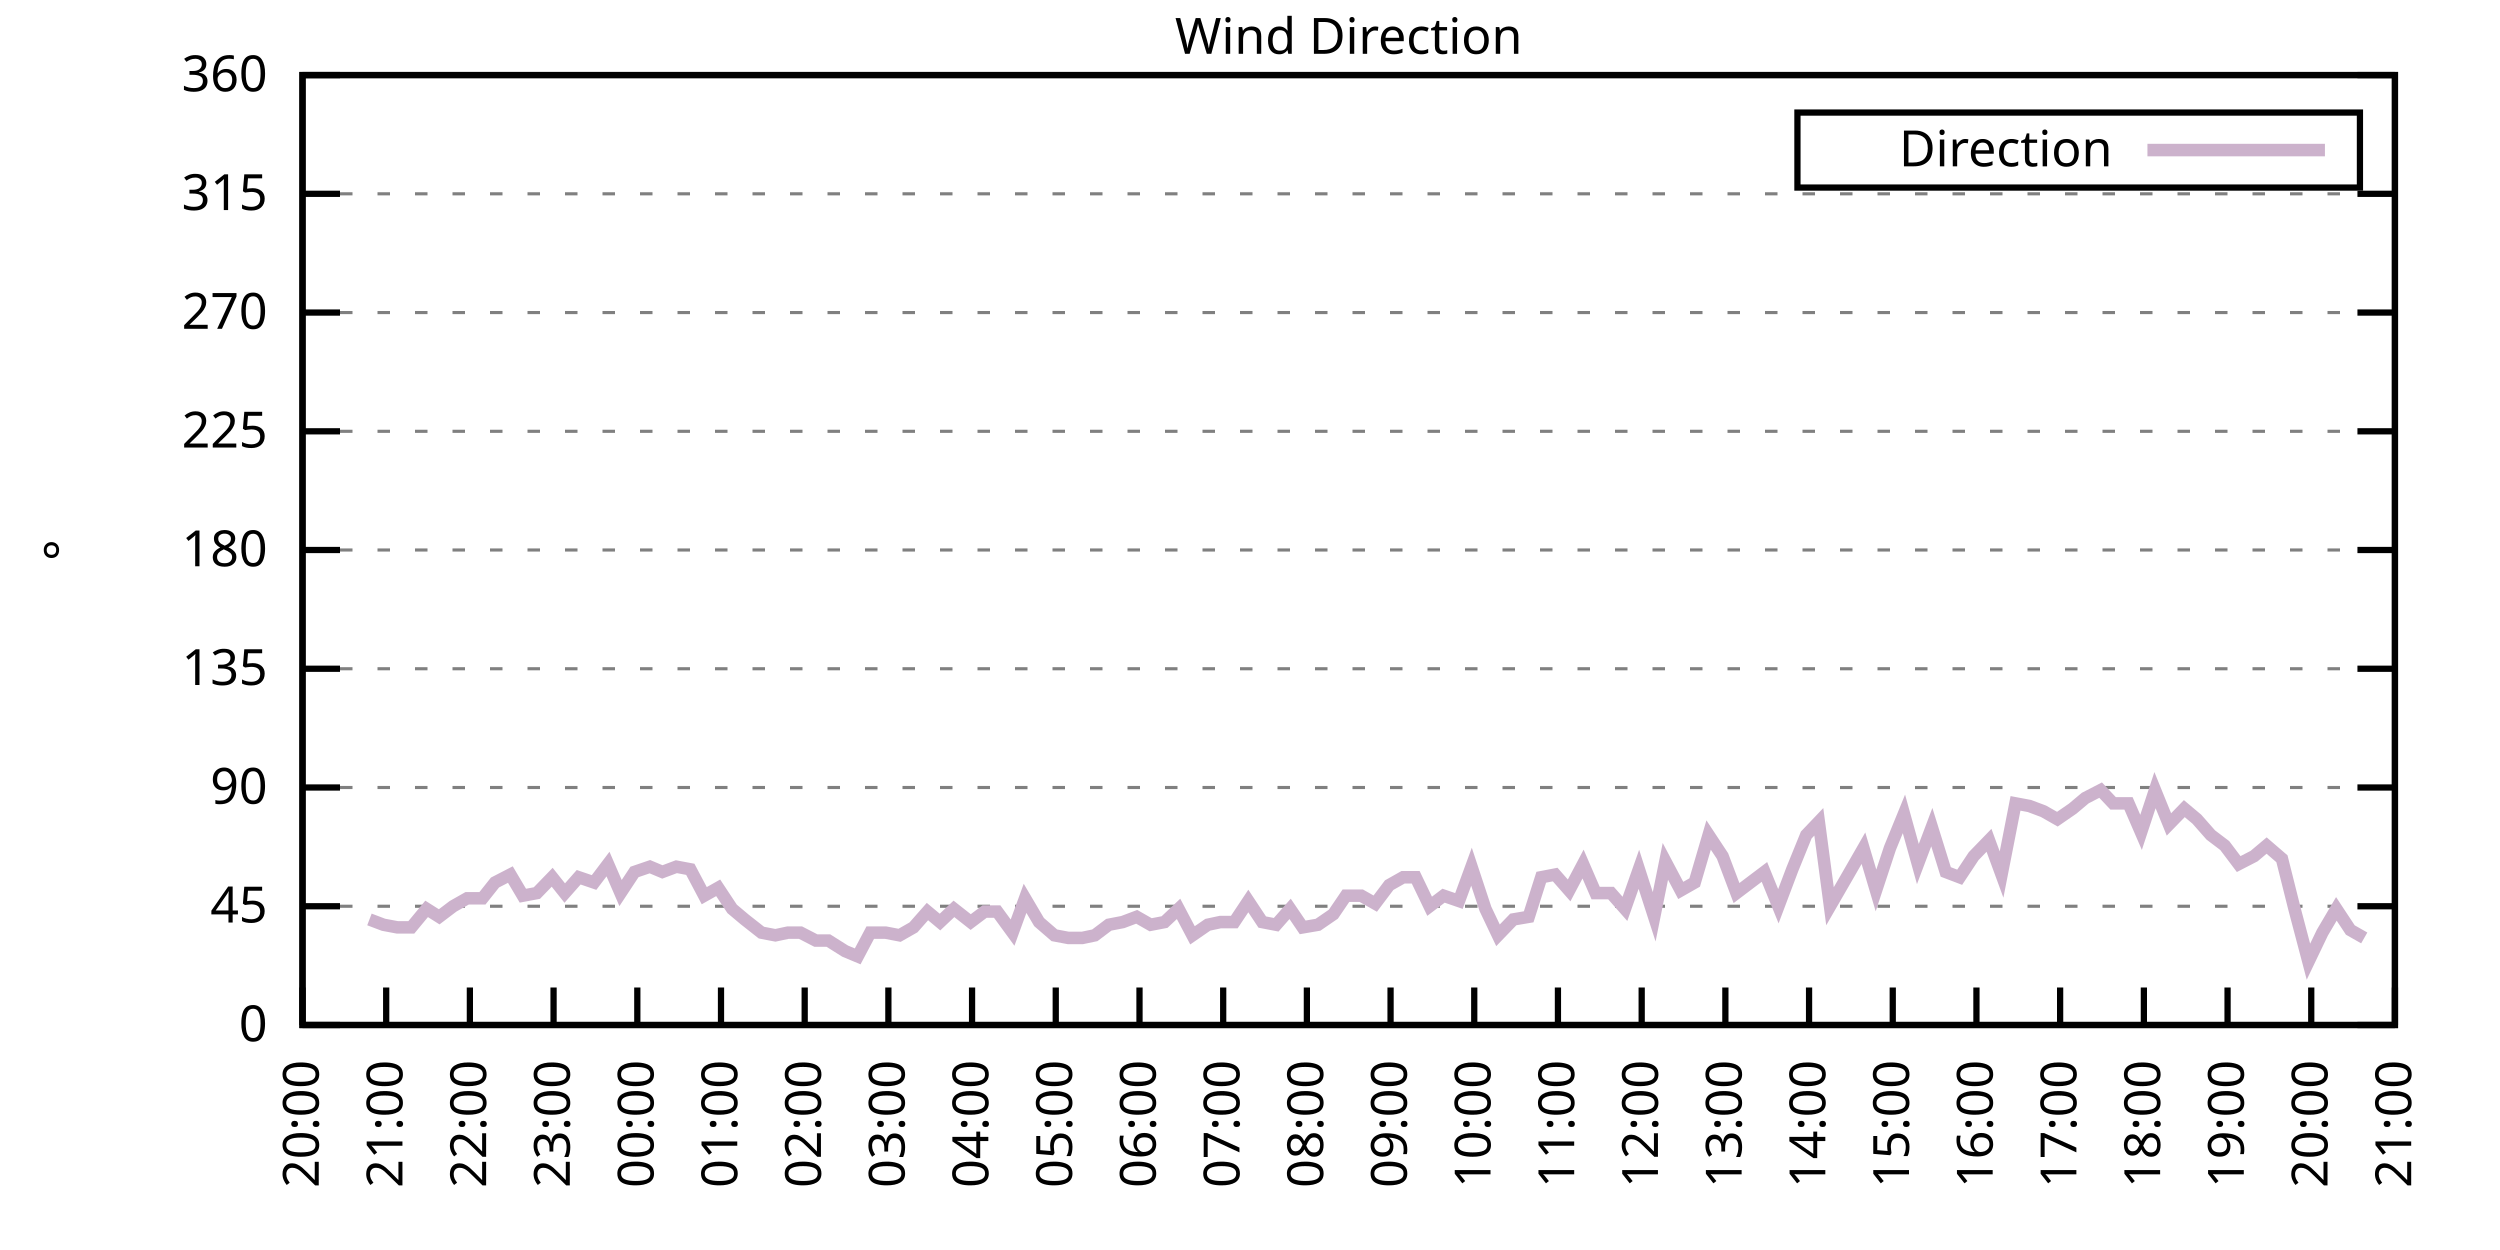
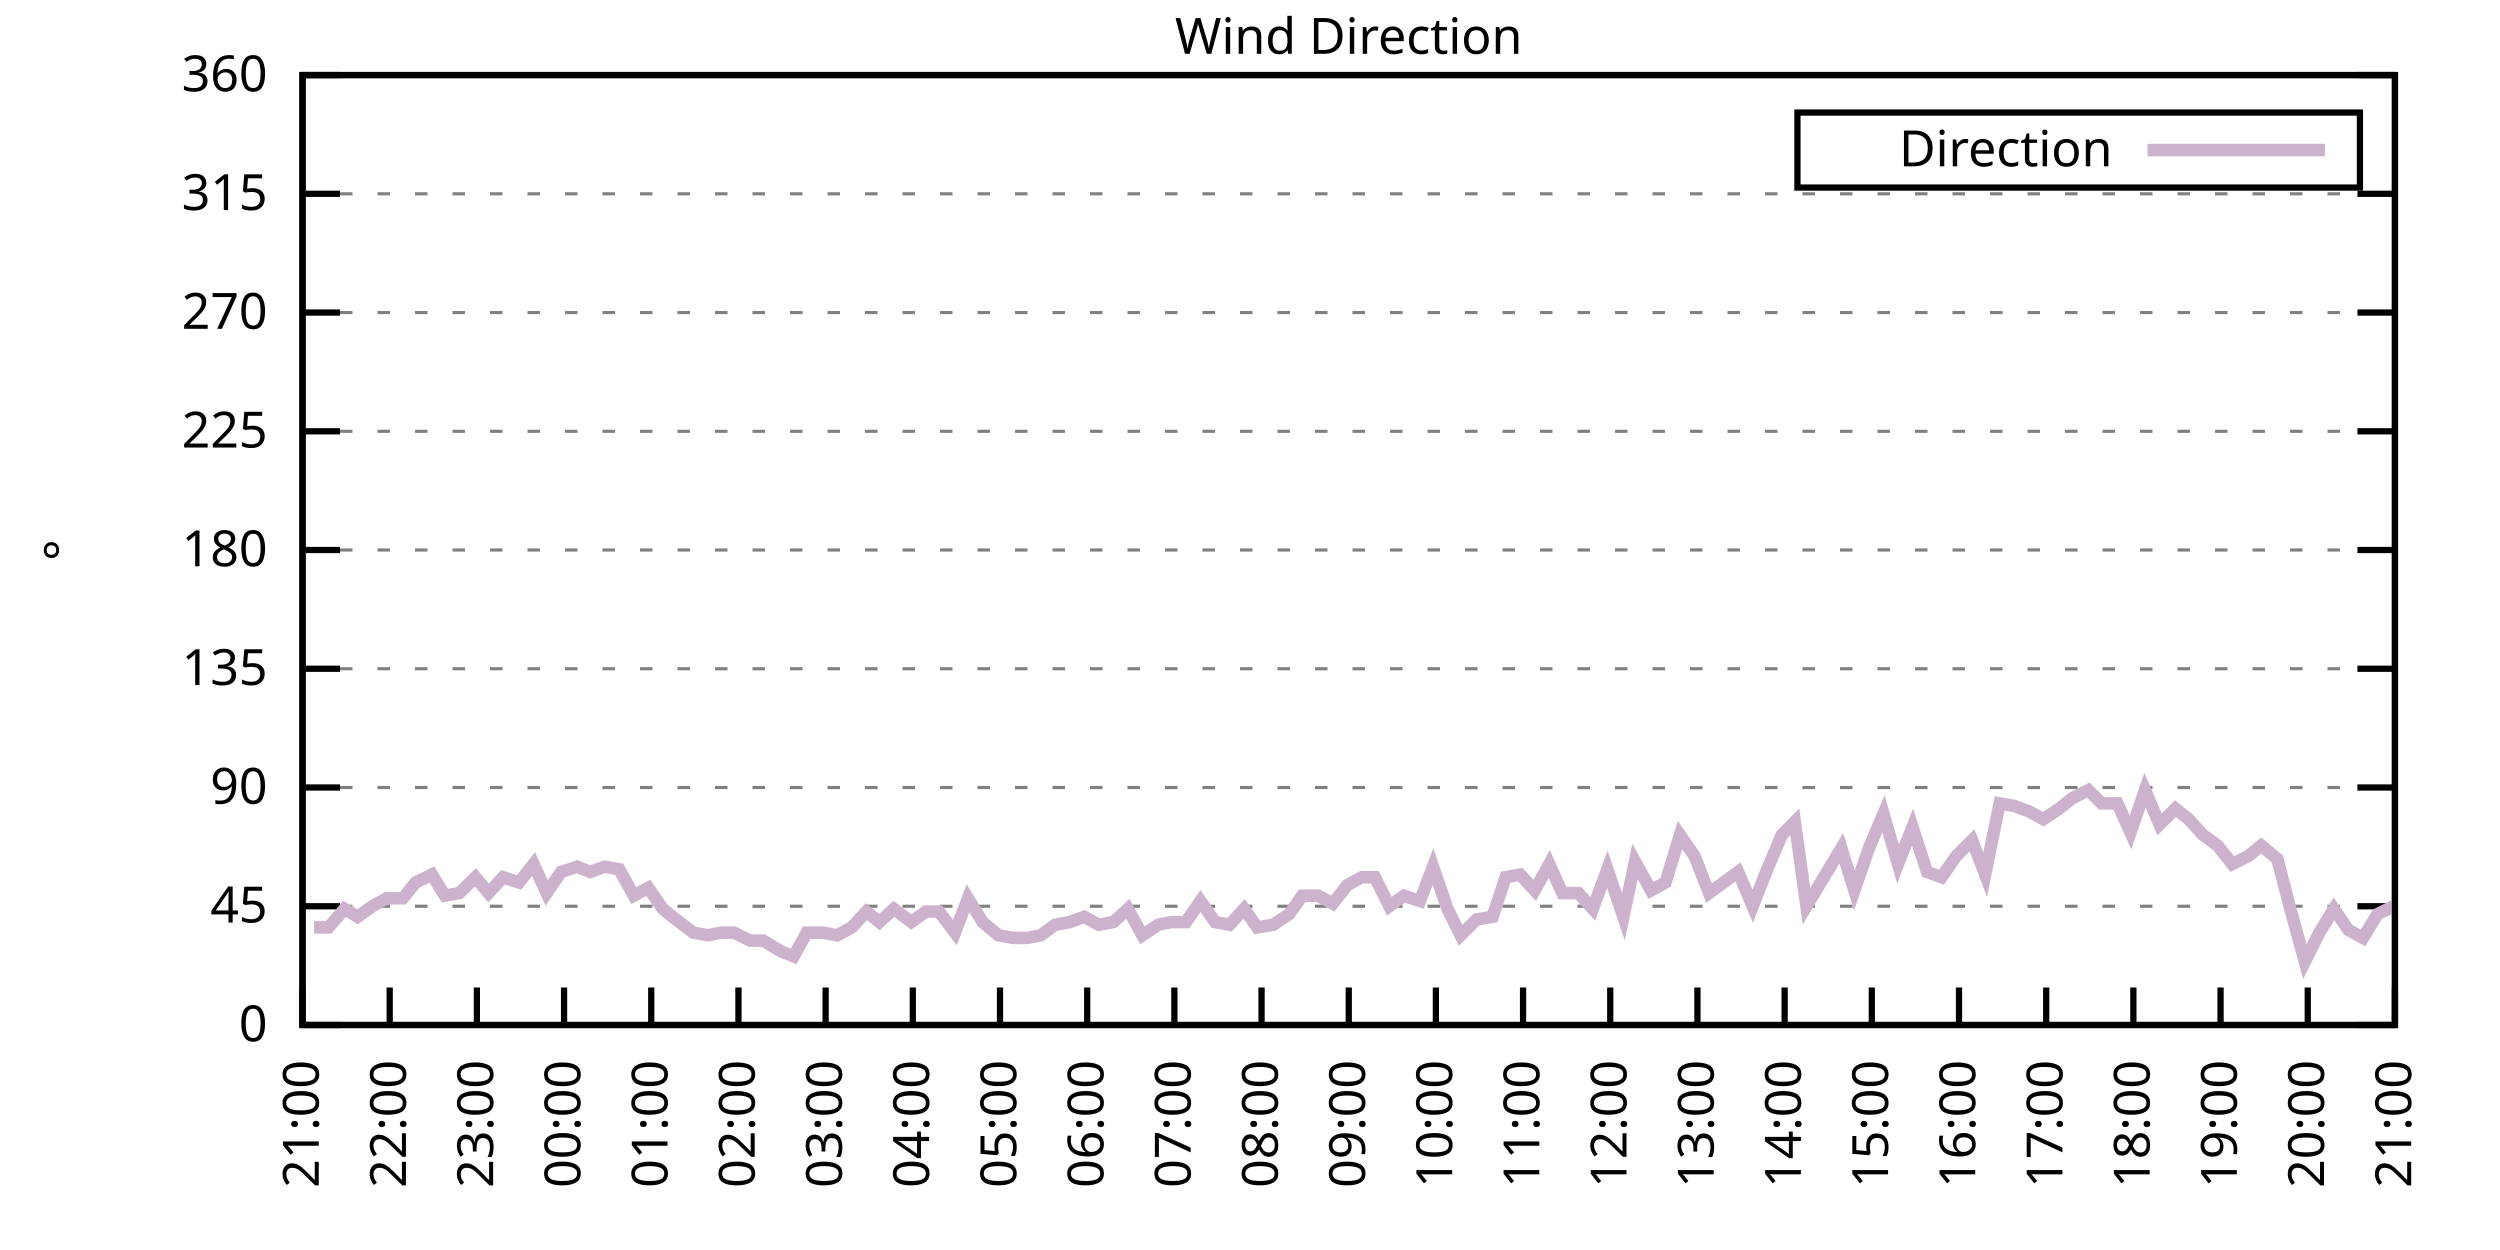
<svg xmlns="http://www.w3.org/2000/svg" xmlns:xlink="http://www.w3.org/1999/xlink" width="400" height="200" viewBox="0 0 400 200">
  <g id="gnuplot_canvas">
    <rect x="0" y="0" width="400" height="200" fill="none" />
    <defs>
      <circle id="gpDot" r="0.5" stroke-width="0.5" stroke="currentColor" />
      <path id="gpPt0" stroke-width="0.333" stroke="currentColor" d="M-1,0 h2 M0,-1 v2" />
      <path id="gpPt1" stroke-width="0.333" stroke="currentColor" d="M-1,-1 L1,1 M1,-1 L-1,1" />
      <path id="gpPt2" stroke-width="0.333" stroke="currentColor" d="M-1,0 L1,0 M0,-1 L0,1 M-1,-1 L1,1 M-1,1 L1,-1" />
      <rect id="gpPt3" stroke-width="0.333" stroke="currentColor" x="-1" y="-1" width="2" height="2" />
      <rect id="gpPt4" stroke-width="0.333" stroke="currentColor" fill="currentColor" x="-1" y="-1" width="2" height="2" />
      <circle id="gpPt5" stroke-width="0.333" stroke="currentColor" cx="0" cy="0" r="1" />
      <use xlink:href="#gpPt5" id="gpPt6" fill="currentColor" stroke="none" />
      <path id="gpPt7" stroke-width="0.333" stroke="currentColor" d="M0,-1.33 L-1.33,0.67 L1.33,0.67 z" />
      <use xlink:href="#gpPt7" id="gpPt8" fill="currentColor" stroke="none" />
      <use xlink:href="#gpPt7" id="gpPt9" stroke="currentColor" transform="rotate(180)" />
      <use xlink:href="#gpPt9" id="gpPt10" fill="currentColor" stroke="none" />
      <use xlink:href="#gpPt3" id="gpPt11" stroke="currentColor" transform="rotate(45)" />
      <use xlink:href="#gpPt11" id="gpPt12" fill="currentColor" stroke="none" />
      <path id="gpPt13" stroke-width="0.333" stroke="currentColor" d="M0,1.330 L1.265,0.411 L0.782,-1.067 L-0.782,-1.076 L-1.265,0.411 z" />
      <use xlink:href="#gpPt13" id="gpPt14" fill="currentColor" stroke="none" />
      <filter id="textbox" filterUnits="objectBoundingBox" x="0" y="0" height="1" width="1">
        <feFlood flood-color="white" flood-opacity="1" result="bgnd" />
        <feComposite in="SourceGraphic" in2="bgnd" operator="atop" />
      </filter>
      <filter id="greybox" filterUnits="objectBoundingBox" x="0" y="0" height="1" width="1">
        <feFlood flood-color="lightgrey" flood-opacity="1" result="grey" />
        <feComposite in="SourceGraphic" in2="grey" operator="atop" />
      </filter>
    </defs>
    <g fill="none" color="white" stroke="currentColor" stroke-width="1.00" stroke-linecap="butt" stroke-linejoin="miter">
</g>
    <g fill="none" color="black" stroke="currentColor" stroke-width="1.00" stroke-linecap="butt" stroke-linejoin="miter">
      <g stroke="none" shape-rendering="crispEdges">
        <polygon fill="rgb(255, 255, 255)" points="48.40,164.00 383.18,164.00 383.18,12.02 48.40,12.02 " />
      </g>
    </g>
    <g fill="none" color="black" stroke="currentColor" stroke-width="1.00" stroke-linecap="butt" stroke-linejoin="miter">
</g>
    <g fill="none" color="black" stroke="black" stroke-width="0.50" stroke-linecap="butt" stroke-linejoin="miter">
</g>
    <g fill="none" color="gray" stroke="currentColor" stroke-width="0.50" stroke-linecap="butt" stroke-linejoin="miter">
      <path stroke="gray" stroke-dasharray="2,4" class="gridline" d="M48.40,164.00 L383.19,164.00  " />
    </g>
    <g fill="none" color="gray" stroke="gray" stroke-width="1.00" stroke-linecap="butt" stroke-linejoin="miter">
</g>
    <g fill="none" color="black" stroke="currentColor" stroke-width="1.00" stroke-linecap="butt" stroke-linejoin="miter">
      <path stroke="black" d="M48.40,164.00 L54.40,164.00 M383.19,164.00 L377.19,164.00  " />
      <g transform="translate(42.80,166.60)" stroke="none" fill="black" font-family="Sans" font-size="8.00" text-anchor="end">
        <text>
          <tspan font-family="Sans"> 0</tspan>
        </text>
      </g>
    </g>
    <g fill="none" color="black" stroke="currentColor" stroke-width="1.00" stroke-linecap="butt" stroke-linejoin="miter">
</g>
    <g fill="none" color="black" stroke="black" stroke-width="0.50" stroke-linecap="butt" stroke-linejoin="miter">
</g>
    <g fill="none" color="gray" stroke="currentColor" stroke-width="0.50" stroke-linecap="butt" stroke-linejoin="miter">
      <path stroke="gray" stroke-dasharray="2,4" class="gridline" d="M48.40,145.00 L383.19,145.00  " />
    </g>
    <g fill="none" color="gray" stroke="gray" stroke-width="1.00" stroke-linecap="butt" stroke-linejoin="miter">
</g>
    <g fill="none" color="black" stroke="currentColor" stroke-width="1.00" stroke-linecap="butt" stroke-linejoin="miter">
      <path stroke="black" d="M48.40,145.00 L54.40,145.00 M383.19,145.00 L377.19,145.00  " />
      <g transform="translate(42.80,147.60)" stroke="none" fill="black" font-family="Sans" font-size="8.00" text-anchor="end">
        <text>
          <tspan font-family="Sans"> 45</tspan>
        </text>
      </g>
    </g>
    <g fill="none" color="black" stroke="currentColor" stroke-width="1.00" stroke-linecap="butt" stroke-linejoin="miter">
</g>
    <g fill="none" color="black" stroke="black" stroke-width="0.50" stroke-linecap="butt" stroke-linejoin="miter">
</g>
    <g fill="none" color="gray" stroke="currentColor" stroke-width="0.50" stroke-linecap="butt" stroke-linejoin="miter">
      <path stroke="gray" stroke-dasharray="2,4" class="gridline" d="M48.40,126.00 L383.19,126.00  " />
    </g>
    <g fill="none" color="gray" stroke="gray" stroke-width="1.00" stroke-linecap="butt" stroke-linejoin="miter">
</g>
    <g fill="none" color="black" stroke="currentColor" stroke-width="1.00" stroke-linecap="butt" stroke-linejoin="miter">
      <path stroke="black" d="M48.40,126.00 L54.40,126.00 M383.19,126.00 L377.19,126.00  " />
      <g transform="translate(42.80,128.60)" stroke="none" fill="black" font-family="Sans" font-size="8.00" text-anchor="end">
        <text>
          <tspan font-family="Sans"> 90</tspan>
        </text>
      </g>
    </g>
    <g fill="none" color="black" stroke="currentColor" stroke-width="1.00" stroke-linecap="butt" stroke-linejoin="miter">
</g>
    <g fill="none" color="black" stroke="black" stroke-width="0.50" stroke-linecap="butt" stroke-linejoin="miter">
</g>
    <g fill="none" color="gray" stroke="currentColor" stroke-width="0.50" stroke-linecap="butt" stroke-linejoin="miter">
      <path stroke="gray" stroke-dasharray="2,4" class="gridline" d="M48.40,107.00 L383.19,107.00  " />
    </g>
    <g fill="none" color="gray" stroke="gray" stroke-width="1.00" stroke-linecap="butt" stroke-linejoin="miter">
</g>
    <g fill="none" color="black" stroke="currentColor" stroke-width="1.00" stroke-linecap="butt" stroke-linejoin="miter">
      <path stroke="black" d="M48.40,107.00 L54.40,107.00 M383.19,107.00 L377.19,107.00  " />
      <g transform="translate(42.80,109.60)" stroke="none" fill="black" font-family="Sans" font-size="8.00" text-anchor="end">
        <text>
          <tspan font-family="Sans"> 135</tspan>
        </text>
      </g>
    </g>
    <g fill="none" color="black" stroke="currentColor" stroke-width="1.00" stroke-linecap="butt" stroke-linejoin="miter">
</g>
    <g fill="none" color="black" stroke="black" stroke-width="0.50" stroke-linecap="butt" stroke-linejoin="miter">
</g>
    <g fill="none" color="gray" stroke="currentColor" stroke-width="0.50" stroke-linecap="butt" stroke-linejoin="miter">
      <path stroke="gray" stroke-dasharray="2,4" class="gridline" d="M48.40,88.00 L383.19,88.00  " />
    </g>
    <g fill="none" color="gray" stroke="gray" stroke-width="1.00" stroke-linecap="butt" stroke-linejoin="miter">
</g>
    <g fill="none" color="black" stroke="currentColor" stroke-width="1.00" stroke-linecap="butt" stroke-linejoin="miter">
      <path stroke="black" d="M48.40,88.00 L54.40,88.00 M383.19,88.00 L377.19,88.00  " />
      <g transform="translate(42.80,90.60)" stroke="none" fill="black" font-family="Sans" font-size="8.00" text-anchor="end">
        <text>
          <tspan font-family="Sans"> 180</tspan>
        </text>
      </g>
    </g>
    <g fill="none" color="black" stroke="currentColor" stroke-width="1.00" stroke-linecap="butt" stroke-linejoin="miter">
</g>
    <g fill="none" color="black" stroke="black" stroke-width="0.50" stroke-linecap="butt" stroke-linejoin="miter">
</g>
    <g fill="none" color="gray" stroke="currentColor" stroke-width="0.50" stroke-linecap="butt" stroke-linejoin="miter">
      <path stroke="gray" stroke-dasharray="2,4" class="gridline" d="M48.40,69.01 L383.19,69.01  " />
    </g>
    <g fill="none" color="gray" stroke="gray" stroke-width="1.00" stroke-linecap="butt" stroke-linejoin="miter">
</g>
    <g fill="none" color="black" stroke="currentColor" stroke-width="1.00" stroke-linecap="butt" stroke-linejoin="miter">
      <path stroke="black" d="M48.40,69.01 L54.40,69.01 M383.19,69.01 L377.19,69.01  " />
      <g transform="translate(42.80,71.61)" stroke="none" fill="black" font-family="Sans" font-size="8.00" text-anchor="end">
        <text>
          <tspan font-family="Sans"> 225</tspan>
        </text>
      </g>
    </g>
    <g fill="none" color="black" stroke="currentColor" stroke-width="1.00" stroke-linecap="butt" stroke-linejoin="miter">
</g>
    <g fill="none" color="black" stroke="black" stroke-width="0.50" stroke-linecap="butt" stroke-linejoin="miter">
</g>
    <g fill="none" color="gray" stroke="currentColor" stroke-width="0.50" stroke-linecap="butt" stroke-linejoin="miter">
      <path stroke="gray" stroke-dasharray="2,4" class="gridline" d="M48.40,50.01 L383.19,50.01  " />
    </g>
    <g fill="none" color="gray" stroke="gray" stroke-width="1.00" stroke-linecap="butt" stroke-linejoin="miter">
</g>
    <g fill="none" color="black" stroke="currentColor" stroke-width="1.00" stroke-linecap="butt" stroke-linejoin="miter">
      <path stroke="black" d="M48.40,50.01 L54.40,50.01 M383.19,50.01 L377.19,50.01  " />
      <g transform="translate(42.80,52.61)" stroke="none" fill="black" font-family="Sans" font-size="8.00" text-anchor="end">
        <text>
          <tspan font-family="Sans"> 270</tspan>
        </text>
      </g>
    </g>
    <g fill="none" color="black" stroke="currentColor" stroke-width="1.00" stroke-linecap="butt" stroke-linejoin="miter">
</g>
    <g fill="none" color="black" stroke="black" stroke-width="0.50" stroke-linecap="butt" stroke-linejoin="miter">
</g>
    <g fill="none" color="gray" stroke="currentColor" stroke-width="0.50" stroke-linecap="butt" stroke-linejoin="miter">
      <path stroke="gray" stroke-dasharray="2,4" class="gridline" d="M48.40,31.01 L383.19,31.01  " />
    </g>
    <g fill="none" color="gray" stroke="gray" stroke-width="1.00" stroke-linecap="butt" stroke-linejoin="miter">
</g>
    <g fill="none" color="black" stroke="currentColor" stroke-width="1.00" stroke-linecap="butt" stroke-linejoin="miter">
      <path stroke="black" d="M48.40,31.01 L54.40,31.01 M383.19,31.01 L377.19,31.01  " />
      <g transform="translate(42.80,33.61)" stroke="none" fill="black" font-family="Sans" font-size="8.00" text-anchor="end">
        <text>
          <tspan font-family="Sans"> 315</tspan>
        </text>
      </g>
    </g>
    <g fill="none" color="black" stroke="currentColor" stroke-width="1.00" stroke-linecap="butt" stroke-linejoin="miter">
</g>
    <g fill="none" color="black" stroke="black" stroke-width="0.50" stroke-linecap="butt" stroke-linejoin="miter">
</g>
    <g fill="none" color="gray" stroke="currentColor" stroke-width="0.50" stroke-linecap="butt" stroke-linejoin="miter">
      <path stroke="gray" stroke-dasharray="2,4" class="gridline" d="M48.40,12.01 L383.19,12.01  " />
    </g>
    <g fill="none" color="gray" stroke="gray" stroke-width="1.00" stroke-linecap="butt" stroke-linejoin="miter">
</g>
    <g fill="none" color="black" stroke="currentColor" stroke-width="1.00" stroke-linecap="butt" stroke-linejoin="miter">
      <path stroke="black" d="M48.40,12.01 L54.40,12.01 M383.19,12.01 L377.19,12.01  " />
      <g transform="translate(42.80,14.61)" stroke="none" fill="black" font-family="Sans" font-size="8.00" text-anchor="end">
        <text>
          <tspan font-family="Sans"> 360</tspan>
        </text>
      </g>
    </g>
    <g fill="none" color="black" stroke="currentColor" stroke-width="1.00" stroke-linecap="butt" stroke-linejoin="miter">
      <path stroke="black" d="M48.40,164.00 L48.40,158.00  " />
      <g transform="translate(51.00,169.60) rotate(270.00)" stroke="none" fill="black" font-family="Sans" font-size="8.00" text-anchor="end">
        <text>
-           <tspan font-family="Sans">20:00</tspan>
-         </text>
-       </g>
-     </g>
-     <g fill="none" color="black" stroke="currentColor" stroke-width="1.00" stroke-linecap="butt" stroke-linejoin="miter">
-       <path stroke="black" d="M61.79,164.00 L61.79,158.00  " />
-       <g transform="translate(64.39,169.60) rotate(270.00)" stroke="none" fill="black" font-family="Sans" font-size="8.00" text-anchor="end">
-         <text>
          <tspan font-family="Sans">21:00</tspan>
        </text>
      </g>
    </g>
    <g fill="none" color="black" stroke="currentColor" stroke-width="1.00" stroke-linecap="butt" stroke-linejoin="miter">
-       <path stroke="black" d="M75.18,164.00 L75.18,158.00  " />
-       <g transform="translate(77.78,169.60) rotate(270.00)" stroke="none" fill="black" font-family="Sans" font-size="8.00" text-anchor="end">
+       <path stroke="black" d="M62.35,164.00 L62.35,158.00  " />
+       <g transform="translate(64.95,169.60) rotate(270.00)" stroke="none" fill="black" font-family="Sans" font-size="8.00" text-anchor="end">
        <text>
          <tspan font-family="Sans">22:00</tspan>
        </text>
      </g>
    </g>
    <g fill="none" color="black" stroke="currentColor" stroke-width="1.00" stroke-linecap="butt" stroke-linejoin="miter">
-       <path stroke="black" d="M88.57,164.00 L88.57,158.00  " />
-       <g transform="translate(91.17,169.60) rotate(270.00)" stroke="none" fill="black" font-family="Sans" font-size="8.00" text-anchor="end">
+       <path stroke="black" d="M76.30,164.00 L76.30,158.00  " />
+       <g transform="translate(78.90,169.60) rotate(270.00)" stroke="none" fill="black" font-family="Sans" font-size="8.00" text-anchor="end">
        <text>
          <tspan font-family="Sans">23:00</tspan>
        </text>
      </g>
    </g>
    <g fill="none" color="black" stroke="currentColor" stroke-width="1.00" stroke-linecap="butt" stroke-linejoin="miter">
-       <path stroke="black" d="M101.97,164.00 L101.97,158.00  " />
-       <g transform="translate(104.57,169.60) rotate(270.00)" stroke="none" fill="black" font-family="Sans" font-size="8.00" text-anchor="end">
+       <path stroke="black" d="M90.25,164.00 L90.25,158.00  " />
+       <g transform="translate(92.85,169.60) rotate(270.00)" stroke="none" fill="black" font-family="Sans" font-size="8.00" text-anchor="end">
        <text>
          <tspan font-family="Sans">00:00</tspan>
        </text>
      </g>
    </g>
    <g fill="none" color="black" stroke="currentColor" stroke-width="1.00" stroke-linecap="butt" stroke-linejoin="miter">
-       <path stroke="black" d="M115.36,164.00 L115.36,158.00  " />
-       <g transform="translate(117.96,169.60) rotate(270.00)" stroke="none" fill="black" font-family="Sans" font-size="8.00" text-anchor="end">
+       <path stroke="black" d="M104.20,164.00 L104.20,158.00  " />
+       <g transform="translate(106.80,169.60) rotate(270.00)" stroke="none" fill="black" font-family="Sans" font-size="8.00" text-anchor="end">
        <text>
          <tspan font-family="Sans">01:00</tspan>
        </text>
      </g>
    </g>
    <g fill="none" color="black" stroke="currentColor" stroke-width="1.00" stroke-linecap="butt" stroke-linejoin="miter">
-       <path stroke="black" d="M128.75,164.00 L128.75,158.00  " />
-       <g transform="translate(131.35,169.60) rotate(270.00)" stroke="none" fill="black" font-family="Sans" font-size="8.00" text-anchor="end">
+       <path stroke="black" d="M118.15,164.00 L118.15,158.00  " />
+       <g transform="translate(120.75,169.60) rotate(270.00)" stroke="none" fill="black" font-family="Sans" font-size="8.00" text-anchor="end">
        <text>
          <tspan font-family="Sans">02:00</tspan>
        </text>
      </g>
    </g>
    <g fill="none" color="black" stroke="currentColor" stroke-width="1.00" stroke-linecap="butt" stroke-linejoin="miter">
-       <path stroke="black" d="M142.14,164.00 L142.14,158.00  " />
-       <g transform="translate(144.74,169.60) rotate(270.00)" stroke="none" fill="black" font-family="Sans" font-size="8.00" text-anchor="end">
+       <path stroke="black" d="M132.10,164.00 L132.10,158.00  " />
+       <g transform="translate(134.70,169.60) rotate(270.00)" stroke="none" fill="black" font-family="Sans" font-size="8.00" text-anchor="end">
        <text>
          <tspan font-family="Sans">03:00</tspan>
        </text>
      </g>
    </g>
    <g fill="none" color="black" stroke="currentColor" stroke-width="1.00" stroke-linecap="butt" stroke-linejoin="miter">
-       <path stroke="black" d="M155.53,164.00 L155.53,158.00  " />
-       <g transform="translate(158.13,169.60) rotate(270.00)" stroke="none" fill="black" font-family="Sans" font-size="8.00" text-anchor="end">
+       <path stroke="black" d="M146.05,164.00 L146.05,158.00  " />
+       <g transform="translate(148.65,169.60) rotate(270.00)" stroke="none" fill="black" font-family="Sans" font-size="8.00" text-anchor="end">
        <text>
          <tspan font-family="Sans">04:00</tspan>
        </text>
      </g>
    </g>
    <g fill="none" color="black" stroke="currentColor" stroke-width="1.00" stroke-linecap="butt" stroke-linejoin="miter">
-       <path stroke="black" d="M168.92,164.00 L168.92,158.00  " />
-       <g transform="translate(171.52,169.60) rotate(270.00)" stroke="none" fill="black" font-family="Sans" font-size="8.00" text-anchor="end">
+       <path stroke="black" d="M160.00,164.00 L160.00,158.00  " />
+       <g transform="translate(162.60,169.60) rotate(270.00)" stroke="none" fill="black" font-family="Sans" font-size="8.00" text-anchor="end">
        <text>
          <tspan font-family="Sans">05:00</tspan>
        </text>
      </g>
    </g>
    <g fill="none" color="black" stroke="currentColor" stroke-width="1.00" stroke-linecap="butt" stroke-linejoin="miter">
-       <path stroke="black" d="M182.32,164.00 L182.32,158.00  " />
-       <g transform="translate(184.92,169.60) rotate(270.00)" stroke="none" fill="black" font-family="Sans" font-size="8.00" text-anchor="end">
+       <path stroke="black" d="M173.95,164.00 L173.95,158.00  " />
+       <g transform="translate(176.55,169.60) rotate(270.00)" stroke="none" fill="black" font-family="Sans" font-size="8.00" text-anchor="end">
        <text>
          <tspan font-family="Sans">06:00</tspan>
        </text>
      </g>
    </g>
    <g fill="none" color="black" stroke="currentColor" stroke-width="1.00" stroke-linecap="butt" stroke-linejoin="miter">
-       <path stroke="black" d="M195.71,164.00 L195.71,158.00  " />
-       <g transform="translate(198.31,169.60) rotate(270.00)" stroke="none" fill="black" font-family="Sans" font-size="8.00" text-anchor="end">
+       <path stroke="black" d="M187.90,164.00 L187.90,158.00  " />
+       <g transform="translate(190.50,169.60) rotate(270.00)" stroke="none" fill="black" font-family="Sans" font-size="8.00" text-anchor="end">
        <text>
          <tspan font-family="Sans">07:00</tspan>
        </text>
      </g>
    </g>
    <g fill="none" color="black" stroke="currentColor" stroke-width="1.00" stroke-linecap="butt" stroke-linejoin="miter">
-       <path stroke="black" d="M209.10,164.00 L209.10,158.00  " />
-       <g transform="translate(211.70,169.60) rotate(270.00)" stroke="none" fill="black" font-family="Sans" font-size="8.00" text-anchor="end">
+       <path stroke="black" d="M201.85,164.00 L201.85,158.00  " />
+       <g transform="translate(204.45,169.60) rotate(270.00)" stroke="none" fill="black" font-family="Sans" font-size="8.00" text-anchor="end">
        <text>
          <tspan font-family="Sans">08:00</tspan>
        </text>
      </g>
    </g>
    <g fill="none" color="black" stroke="currentColor" stroke-width="1.00" stroke-linecap="butt" stroke-linejoin="miter">
-       <path stroke="black" d="M222.49,164.00 L222.49,158.00  " />
-       <g transform="translate(225.09,169.60) rotate(270.00)" stroke="none" fill="black" font-family="Sans" font-size="8.00" text-anchor="end">
+       <path stroke="black" d="M215.80,164.00 L215.80,158.00  " />
+       <g transform="translate(218.40,169.60) rotate(270.00)" stroke="none" fill="black" font-family="Sans" font-size="8.00" text-anchor="end">
        <text>
          <tspan font-family="Sans">09:00</tspan>
        </text>
      </g>
    </g>
    <g fill="none" color="black" stroke="currentColor" stroke-width="1.00" stroke-linecap="butt" stroke-linejoin="miter">
-       <path stroke="black" d="M235.88,164.00 L235.88,158.00  " />
-       <g transform="translate(238.48,169.60) rotate(270.00)" stroke="none" fill="black" font-family="Sans" font-size="8.00" text-anchor="end">
+       <path stroke="black" d="M229.74,164.00 L229.74,158.00  " />
+       <g transform="translate(232.34,169.60) rotate(270.00)" stroke="none" fill="black" font-family="Sans" font-size="8.00" text-anchor="end">
        <text>
          <tspan font-family="Sans">10:00</tspan>
        </text>
      </g>
    </g>
    <g fill="none" color="black" stroke="currentColor" stroke-width="1.00" stroke-linecap="butt" stroke-linejoin="miter">
-       <path stroke="black" d="M249.27,164.00 L249.27,158.00  " />
-       <g transform="translate(251.87,169.60) rotate(270.00)" stroke="none" fill="black" font-family="Sans" font-size="8.00" text-anchor="end">
+       <path stroke="black" d="M243.69,164.00 L243.69,158.00  " />
+       <g transform="translate(246.29,169.60) rotate(270.00)" stroke="none" fill="black" font-family="Sans" font-size="8.00" text-anchor="end">
        <text>
          <tspan font-family="Sans">11:00</tspan>
        </text>
      </g>
    </g>
    <g fill="none" color="black" stroke="currentColor" stroke-width="1.00" stroke-linecap="butt" stroke-linejoin="miter">
-       <path stroke="black" d="M262.67,164.00 L262.67,158.00  " />
-       <g transform="translate(265.27,169.60) rotate(270.00)" stroke="none" fill="black" font-family="Sans" font-size="8.00" text-anchor="end">
+       <path stroke="black" d="M257.64,164.00 L257.64,158.00  " />
+       <g transform="translate(260.24,169.60) rotate(270.00)" stroke="none" fill="black" font-family="Sans" font-size="8.00" text-anchor="end">
        <text>
          <tspan font-family="Sans">12:00</tspan>
        </text>
      </g>
    </g>
    <g fill="none" color="black" stroke="currentColor" stroke-width="1.00" stroke-linecap="butt" stroke-linejoin="miter">
-       <path stroke="black" d="M276.06,164.00 L276.06,158.00  " />
-       <g transform="translate(278.66,169.60) rotate(270.00)" stroke="none" fill="black" font-family="Sans" font-size="8.00" text-anchor="end">
+       <path stroke="black" d="M271.59,164.00 L271.59,158.00  " />
+       <g transform="translate(274.19,169.60) rotate(270.00)" stroke="none" fill="black" font-family="Sans" font-size="8.00" text-anchor="end">
        <text>
          <tspan font-family="Sans">13:00</tspan>
        </text>
      </g>
    </g>
    <g fill="none" color="black" stroke="currentColor" stroke-width="1.00" stroke-linecap="butt" stroke-linejoin="miter">
-       <path stroke="black" d="M289.45,164.00 L289.45,158.00  " />
-       <g transform="translate(292.05,169.60) rotate(270.00)" stroke="none" fill="black" font-family="Sans" font-size="8.00" text-anchor="end">
+       <path stroke="black" d="M285.54,164.00 L285.54,158.00  " />
+       <g transform="translate(288.14,169.60) rotate(270.00)" stroke="none" fill="black" font-family="Sans" font-size="8.00" text-anchor="end">
        <text>
          <tspan font-family="Sans">14:00</tspan>
        </text>
      </g>
    </g>
    <g fill="none" color="black" stroke="currentColor" stroke-width="1.00" stroke-linecap="butt" stroke-linejoin="miter">
-       <path stroke="black" d="M302.84,164.00 L302.84,158.00  " />
-       <g transform="translate(305.44,169.60) rotate(270.00)" stroke="none" fill="black" font-family="Sans" font-size="8.00" text-anchor="end">
+       <path stroke="black" d="M299.49,164.00 L299.49,158.00  " />
+       <g transform="translate(302.09,169.60) rotate(270.00)" stroke="none" fill="black" font-family="Sans" font-size="8.00" text-anchor="end">
        <text>
          <tspan font-family="Sans">15:00</tspan>
        </text>
      </g>
    </g>
    <g fill="none" color="black" stroke="currentColor" stroke-width="1.00" stroke-linecap="butt" stroke-linejoin="miter">
-       <path stroke="black" d="M316.23,164.00 L316.23,158.00  " />
-       <g transform="translate(318.83,169.60) rotate(270.00)" stroke="none" fill="black" font-family="Sans" font-size="8.00" text-anchor="end">
+       <path stroke="black" d="M313.44,164.00 L313.44,158.00  " />
+       <g transform="translate(316.04,169.60) rotate(270.00)" stroke="none" fill="black" font-family="Sans" font-size="8.00" text-anchor="end">
        <text>
          <tspan font-family="Sans">16:00</tspan>
        </text>
      </g>
    </g>
    <g fill="none" color="black" stroke="currentColor" stroke-width="1.00" stroke-linecap="butt" stroke-linejoin="miter">
-       <path stroke="black" d="M329.62,164.00 L329.62,158.00  " />
-       <g transform="translate(332.22,169.60) rotate(270.00)" stroke="none" fill="black" font-family="Sans" font-size="8.00" text-anchor="end">
+       <path stroke="black" d="M327.39,164.00 L327.39,158.00  " />
+       <g transform="translate(329.99,169.60) rotate(270.00)" stroke="none" fill="black" font-family="Sans" font-size="8.00" text-anchor="end">
        <text>
          <tspan font-family="Sans">17:00</tspan>
        </text>
      </g>
    </g>
    <g fill="none" color="black" stroke="currentColor" stroke-width="1.00" stroke-linecap="butt" stroke-linejoin="miter">
-       <path stroke="black" d="M343.02,164.00 L343.02,158.00  " />
-       <g transform="translate(345.62,169.60) rotate(270.00)" stroke="none" fill="black" font-family="Sans" font-size="8.00" text-anchor="end">
+       <path stroke="black" d="M341.34,164.00 L341.34,158.00  " />
+       <g transform="translate(343.94,169.60) rotate(270.00)" stroke="none" fill="black" font-family="Sans" font-size="8.00" text-anchor="end">
        <text>
          <tspan font-family="Sans">18:00</tspan>
        </text>
      </g>
    </g>
    <g fill="none" color="black" stroke="currentColor" stroke-width="1.00" stroke-linecap="butt" stroke-linejoin="miter">
-       <path stroke="black" d="M356.41,164.00 L356.41,158.00  " />
-       <g transform="translate(359.01,169.60) rotate(270.00)" stroke="none" fill="black" font-family="Sans" font-size="8.00" text-anchor="end">
+       <path stroke="black" d="M355.29,164.00 L355.29,158.00  " />
+       <g transform="translate(357.89,169.60) rotate(270.00)" stroke="none" fill="black" font-family="Sans" font-size="8.00" text-anchor="end">
        <text>
          <tspan font-family="Sans">19:00</tspan>
        </text>
      </g>
    </g>
    <g fill="none" color="black" stroke="currentColor" stroke-width="1.00" stroke-linecap="butt" stroke-linejoin="miter">
-       <path stroke="black" d="M369.80,164.00 L369.80,158.00  " />
-       <g transform="translate(372.40,169.60) rotate(270.00)" stroke="none" fill="black" font-family="Sans" font-size="8.00" text-anchor="end">
+       <path stroke="black" d="M369.24,164.00 L369.24,158.00  " />
+       <g transform="translate(371.84,169.60) rotate(270.00)" stroke="none" fill="black" font-family="Sans" font-size="8.00" text-anchor="end">
        <text>
          <tspan font-family="Sans">20:00</tspan>
        </text>
      </g>
    </g>
    <g fill="none" color="black" stroke="currentColor" stroke-width="1.00" stroke-linecap="butt" stroke-linejoin="miter">
      <path stroke="black" d="M383.19,164.00 L383.19,158.00  " />
      <g transform="translate(385.79,169.60) rotate(270.00)" stroke="none" fill="black" font-family="Sans" font-size="8.00" text-anchor="end">
        <text>
          <tspan font-family="Sans">21:00</tspan>
        </text>
      </g>
    </g>
    <g fill="none" color="black" stroke="currentColor" stroke-width="1.00" stroke-linecap="butt" stroke-linejoin="miter">
</g>
    <g fill="none" color="black" stroke="currentColor" stroke-width="1.00" stroke-linecap="butt" stroke-linejoin="miter">
      <path stroke="black" d="M48.40,12.01 L48.40,164.00 L383.19,164.00 L383.19,12.01 L48.40,12.01 Z  " />
    </g>
    <g fill="none" color="black" stroke="currentColor" stroke-width="1.00" stroke-linecap="butt" stroke-linejoin="miter">
</g>
    <g fill="none" color="black" stroke="currentColor" stroke-width="1.00" stroke-linecap="butt" stroke-linejoin="miter">
      <path stroke="black" d="M287.59,30.01 L287.59,18.01 L377.59,18.01 L377.59,30.01 L287.59,30.01 Z  " />
    </g>
    <g id="Wind_direction_plot_1">
      <g fill="none" color="white" stroke="black" stroke-width="2.00" stroke-linecap="butt" stroke-linejoin="miter">
</g>
      <g fill="none" color="black" stroke="currentColor" stroke-width="2.00" stroke-linecap="butt" stroke-linejoin="miter">
        <g transform="translate(337.99,26.61)" stroke="none" fill="black" font-family="Sans" font-size="8.00" text-anchor="end">
          <text>
            <tspan font-family="Sans">Direction</tspan>
          </text>
        </g>
      </g>
      <g fill="none" color="black" stroke="currentColor" stroke-width="2.00" stroke-linecap="butt" stroke-linejoin="miter">
-         <path stroke="rgb(204, 178, 204)" d="M343.59,24.01 L371.99,24.01 M59.11,147.11 L61.35,147.96 L63.58,148.38 L65.81,148.38 L68.26,145.42 L70.27,146.69   L72.50,145.00 L74.74,143.73 L77.19,143.73 L79.20,141.20 L81.66,139.93 L83.66,143.31 L85.90,142.89 L88.35,140.36   L90.36,142.89 L92.59,140.36 L95.05,141.20 L97.28,138.25 L99.29,142.89 L101.52,139.51 L103.98,138.67 L105.98,139.51   L108.22,138.67 L110.45,139.09 L112.68,143.31 L114.91,142.05 L117.14,145.42 L119.15,147.11 L121.83,149.22 L124.06,149.65   L126.07,149.22 L128.08,149.22 L130.54,150.49 L132.54,150.49 L135.22,152.18 L137.23,153.02 L139.24,149.22 L141.69,149.22   L143.93,149.65 L146.16,148.38 L148.39,145.85 L150.40,147.53 L152.63,145.42 L155.31,147.53 L157.54,145.85 L159.55,145.85   L162.01,149.22 L164.01,143.73 L166.25,147.53 L168.70,149.65 L170.93,150.07 L173.17,150.07 L175.17,149.65 L177.41,147.96   L179.64,147.53 L181.87,146.69 L184.10,147.96 L186.33,147.53 L188.57,145.42 L190.80,149.65 L193.25,147.96 L195.26,147.53   L197.49,147.53 L199.73,144.16 L201.96,147.53 L204.19,147.96 L206.42,145.42 L208.43,148.38 L210.88,147.96 L213.34,146.27   L215.35,143.31 L217.80,143.31 L220.04,144.58 L222.27,141.62 L224.50,140.36 L226.51,140.36 L228.74,145.00 L230.97,143.31   L233.43,144.16 L235.44,138.67 L237.67,145.42 L239.68,149.65 L242.13,147.11 L244.59,146.69 L246.60,140.36 L248.83,139.93   L251.06,142.47 L253.29,138.25 L255.30,142.89 L257.76,142.89 L259.99,145.42 L262.22,139.09 L264.67,146.69 L266.46,137.82   L268.92,142.47 L271.15,141.20 L273.38,133.60 L275.61,136.98 L277.84,142.89 L280.07,141.20 L282.31,139.51 L284.54,145.00   L286.77,139.09 L289.00,133.60 L291.01,131.49 L292.80,145.00 L295.48,140.36 L298.15,135.71 L300.16,142.47 L302.39,135.71   L304.63,130.22 L306.86,138.25 L309.09,132.34 L311.32,139.51 L313.55,140.36 L315.79,136.98 L318.24,134.45 L320.25,139.93   L322.48,128.54 L324.71,128.96 L326.95,129.80 L329.18,131.07 L331.63,129.38 L333.64,127.69 L336.10,126.42 L338.10,128.54   L340.56,128.54 L342.57,133.18 L344.80,126.42 L347.03,131.91 L349.49,129.38 L351.50,131.07 L353.73,133.60 L355.96,135.29   L358.19,138.25 L360.65,136.98 L362.66,135.29 L365.11,137.40 L367.12,145.42 L369.35,153.87 L371.58,149.22 L373.82,145.42   L376.05,148.80 L378.28,150.07  " />
+         <path stroke="rgb(204, 178, 204)" d="M343.59,24.01 L371.99,24.01 M50.26,148.38 L52.58,148.38 L55.14,145.42 L57.23,146.69 L59.56,145.00 L61.88,143.73   L64.44,143.73 L66.53,141.20 L69.09,139.93 L71.18,143.31 L73.51,142.89 L76.07,140.36 L78.16,142.89 L80.48,140.36   L83.04,141.20 L85.37,138.25 L87.46,142.89 L89.78,139.51 L92.34,138.67 L94.43,139.51 L96.76,138.67 L99.08,139.09   L101.41,143.31 L103.73,142.05 L106.06,145.42 L108.15,147.11 L110.94,149.22 L113.27,149.65 L115.36,149.22 L117.45,149.22   L120.01,150.49 L122.10,150.49 L124.89,152.18 L126.98,153.02 L129.08,149.22 L131.63,149.22 L133.96,149.65 L136.28,148.38   L138.61,145.85 L140.70,147.53 L143.02,145.42 L145.81,147.53 L148.14,145.85 L150.23,145.85 L152.79,149.22 L154.88,143.73   L157.21,147.53 L159.76,149.65 L162.09,150.07 L164.41,150.07 L166.51,149.65 L168.83,147.96 L171.16,147.53 L173.48,146.69   L175.81,147.96 L178.13,147.53 L180.46,145.42 L182.78,149.65 L185.34,147.96 L187.43,147.53 L189.76,147.53 L192.08,144.16   L194.41,147.53 L196.73,147.96 L199.06,145.42 L201.15,148.38 L203.71,147.96 L206.26,146.27 L208.36,143.31 L210.91,143.31   L213.24,144.58 L215.56,141.62 L217.89,140.36 L219.98,140.36 L222.30,145.00 L224.63,143.31 L227.19,144.16 L229.28,138.67   L231.60,145.42 L233.70,149.65 L236.25,147.11 L238.81,146.69 L240.90,140.36 L243.23,139.93 L245.55,142.47 L247.88,138.25   L249.97,142.89 L252.53,142.89 L254.85,145.42 L257.18,139.09 L259.74,146.69 L261.60,137.82 L264.15,142.47 L266.48,141.20   L268.80,133.60 L271.13,136.98 L273.45,142.89 L275.78,141.20 L278.10,139.51 L280.43,145.00 L282.75,139.09 L285.08,133.60   L287.17,131.49 L289.03,145.00 L291.82,140.36 L294.61,135.71 L296.70,142.47 L299.03,135.71 L301.35,130.22 L303.68,138.25   L306.00,132.34 L308.33,139.51 L310.65,140.36 L312.98,136.98 L315.53,134.45 L317.63,139.93 L319.95,128.54 L322.28,128.96   L324.60,129.80 L326.93,131.07 L329.48,129.38 L331.58,127.69 L334.13,126.42 L336.23,128.54 L338.78,128.54 L340.88,133.18   L343.20,126.42 L345.53,131.91 L348.08,129.38 L350.18,131.07 L352.50,133.60 L354.83,135.29 L357.15,138.25 L359.71,136.98   L361.80,135.29 L364.36,137.40 L366.45,145.42 L368.78,153.87 L371.10,149.22 L373.43,145.42 L375.75,148.80 L378.08,150.07   L380.40,146.27 L382.96,145.00  " />
      </g>
    </g>
    <g fill="none" color="black" stroke="currentColor" stroke-width="2.00" stroke-linecap="butt" stroke-linejoin="miter">
</g>
    <g fill="none" color="black" stroke="black" stroke-width="1.00" stroke-linecap="butt" stroke-linejoin="miter">
</g>
    <g fill="none" color="black" stroke="currentColor" stroke-width="1.00" stroke-linecap="butt" stroke-linejoin="miter">
      <path stroke="black" d="M48.40,12.01 L48.40,164.00 L383.19,164.00 L383.19,12.01 L48.40,12.01 Z  " />
      <g transform="translate(12.80,88.01) rotate(270.00)" stroke="none" fill="black" font-family="Sans" font-size="8.00" text-anchor="middle">
        <text>
          <tspan font-family="Sans">°</tspan>
        </text>
      </g>
    </g>
    <g fill="none" color="black" stroke="currentColor" stroke-width="1.00" stroke-linecap="butt" stroke-linejoin="miter">
</g>
    <g fill="none" color="black" stroke="currentColor" stroke-width="1.00" stroke-linecap="butt" stroke-linejoin="miter">
      <g transform="translate(215.79,8.61)" stroke="none" fill="black" font-family="Sans" font-size="8.00" text-anchor="middle">
        <text>
          <tspan font-family="Sans">Wind Direction</tspan>
        </text>
      </g>
    </g>
    <g fill="none" color="black" stroke="currentColor" stroke-width="1.00" stroke-linecap="butt" stroke-linejoin="miter">
</g>
  </g>
</svg>
